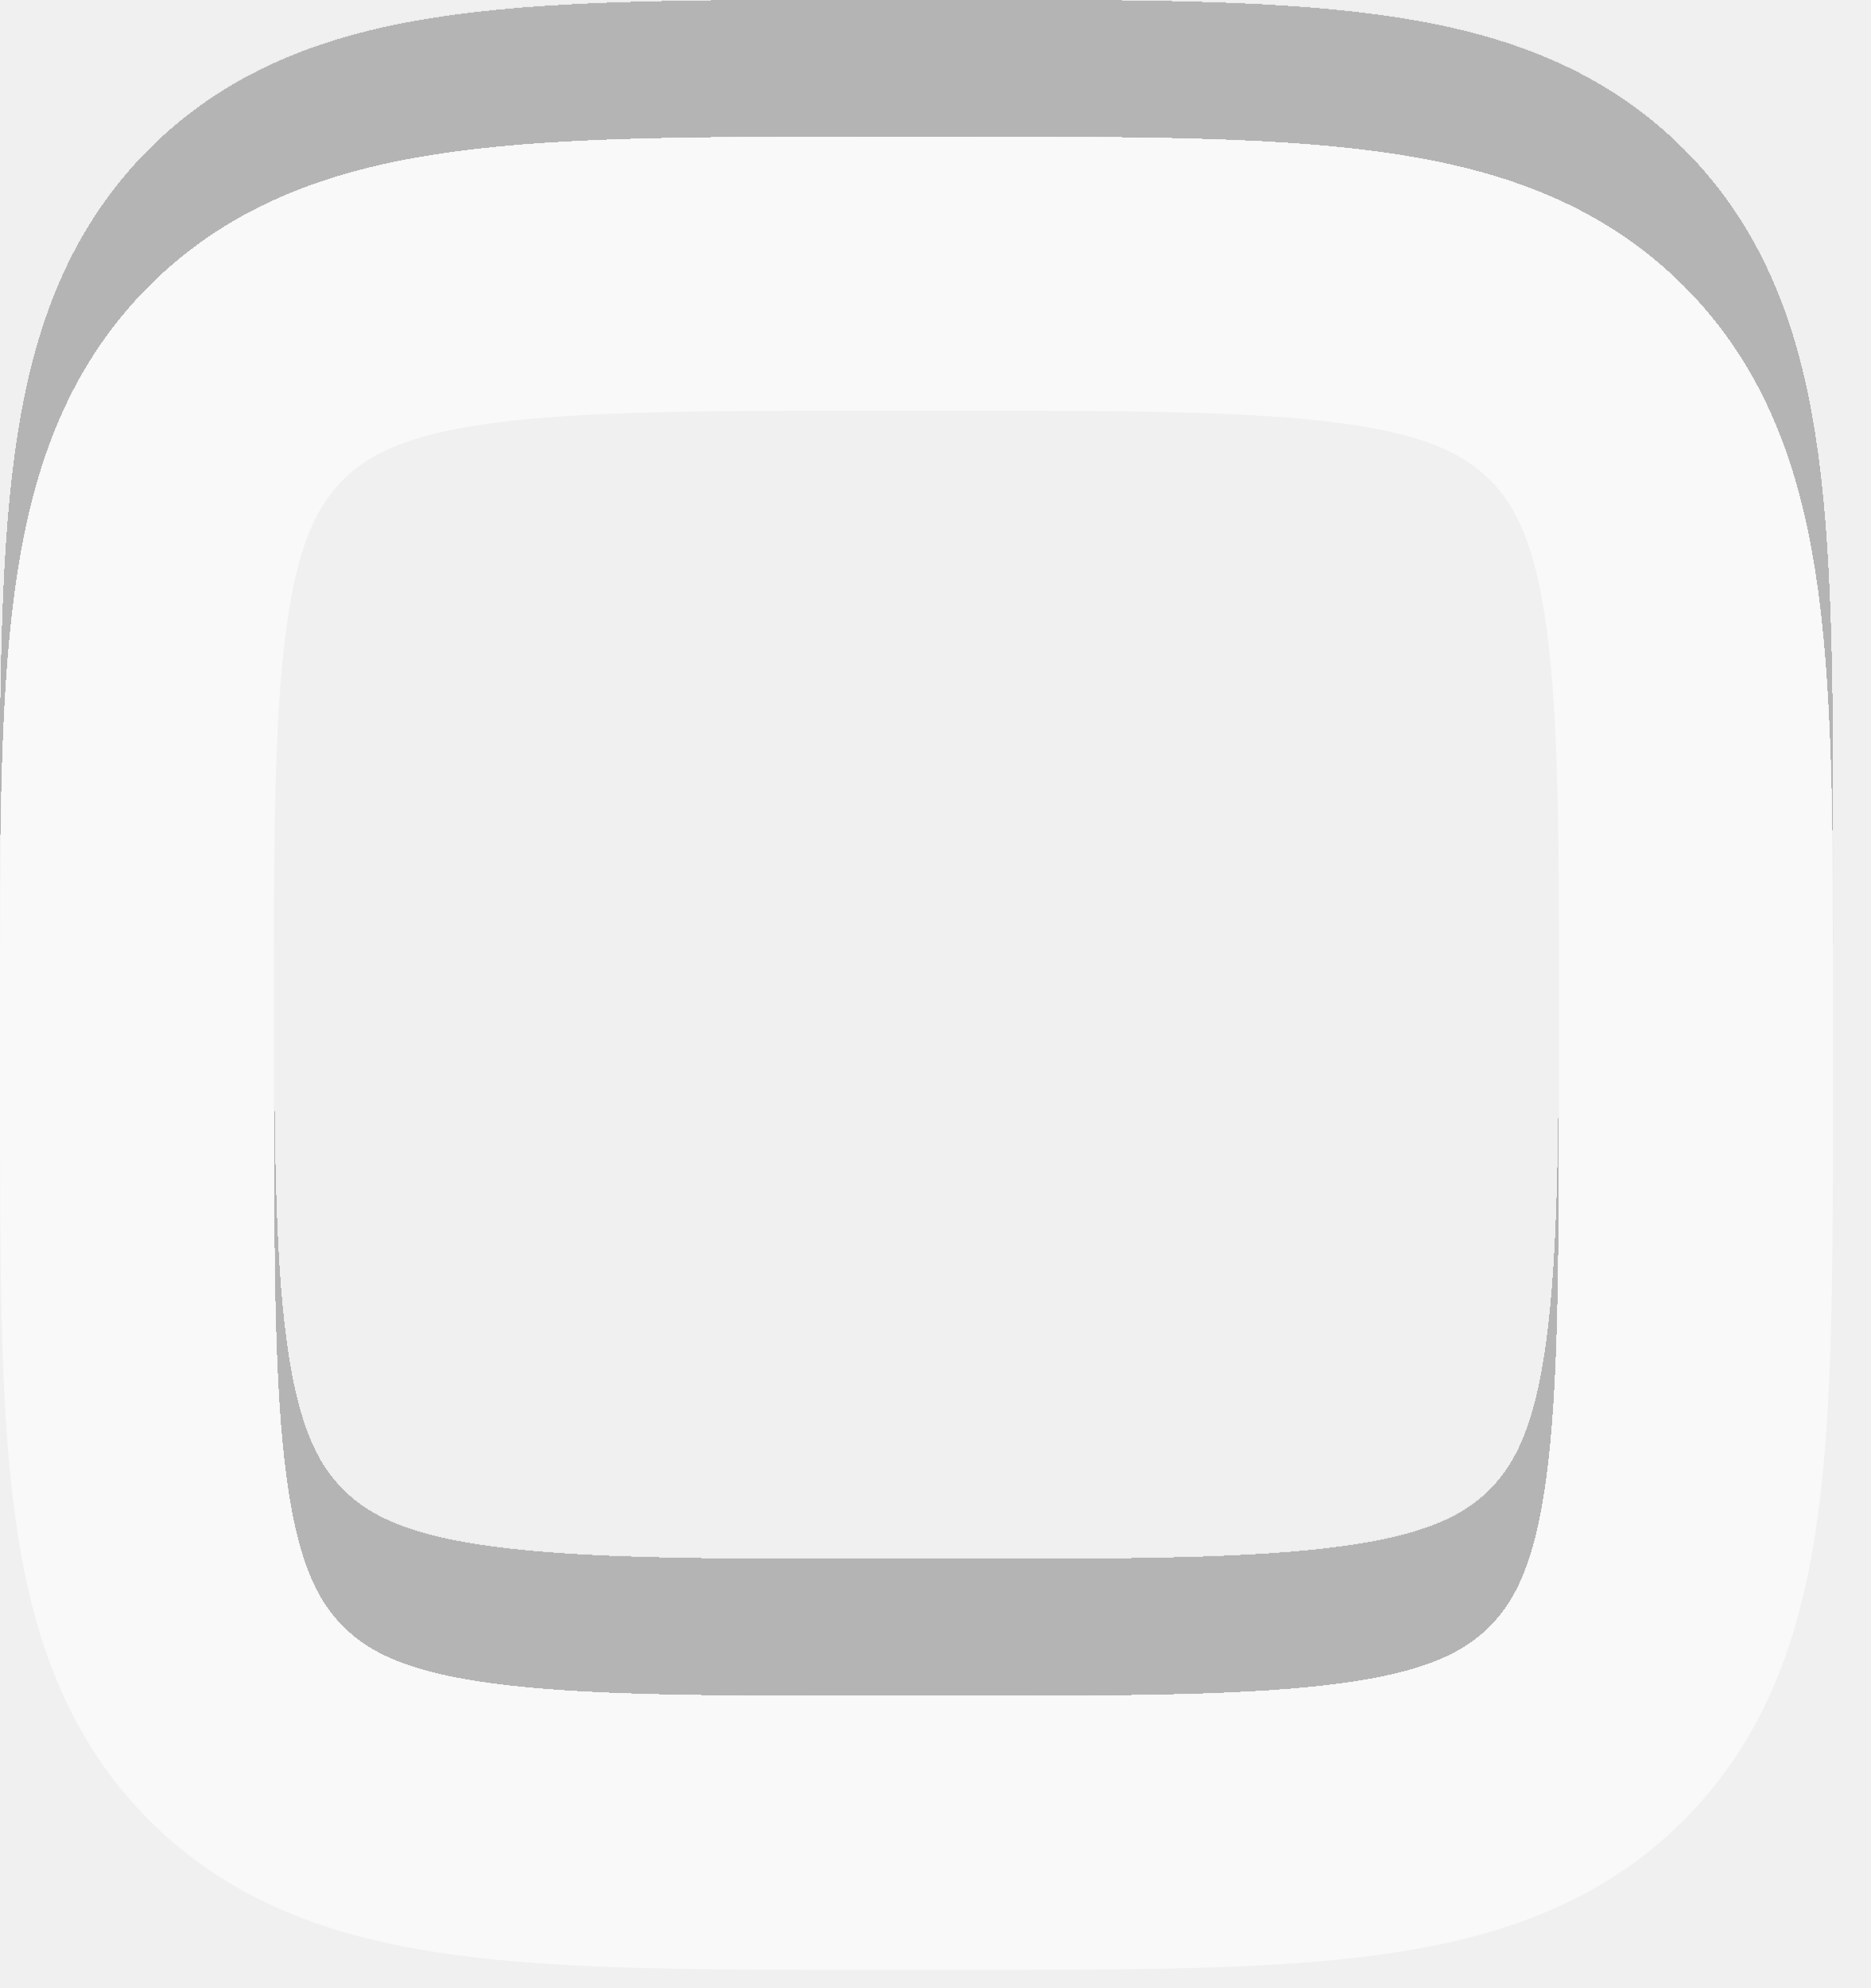
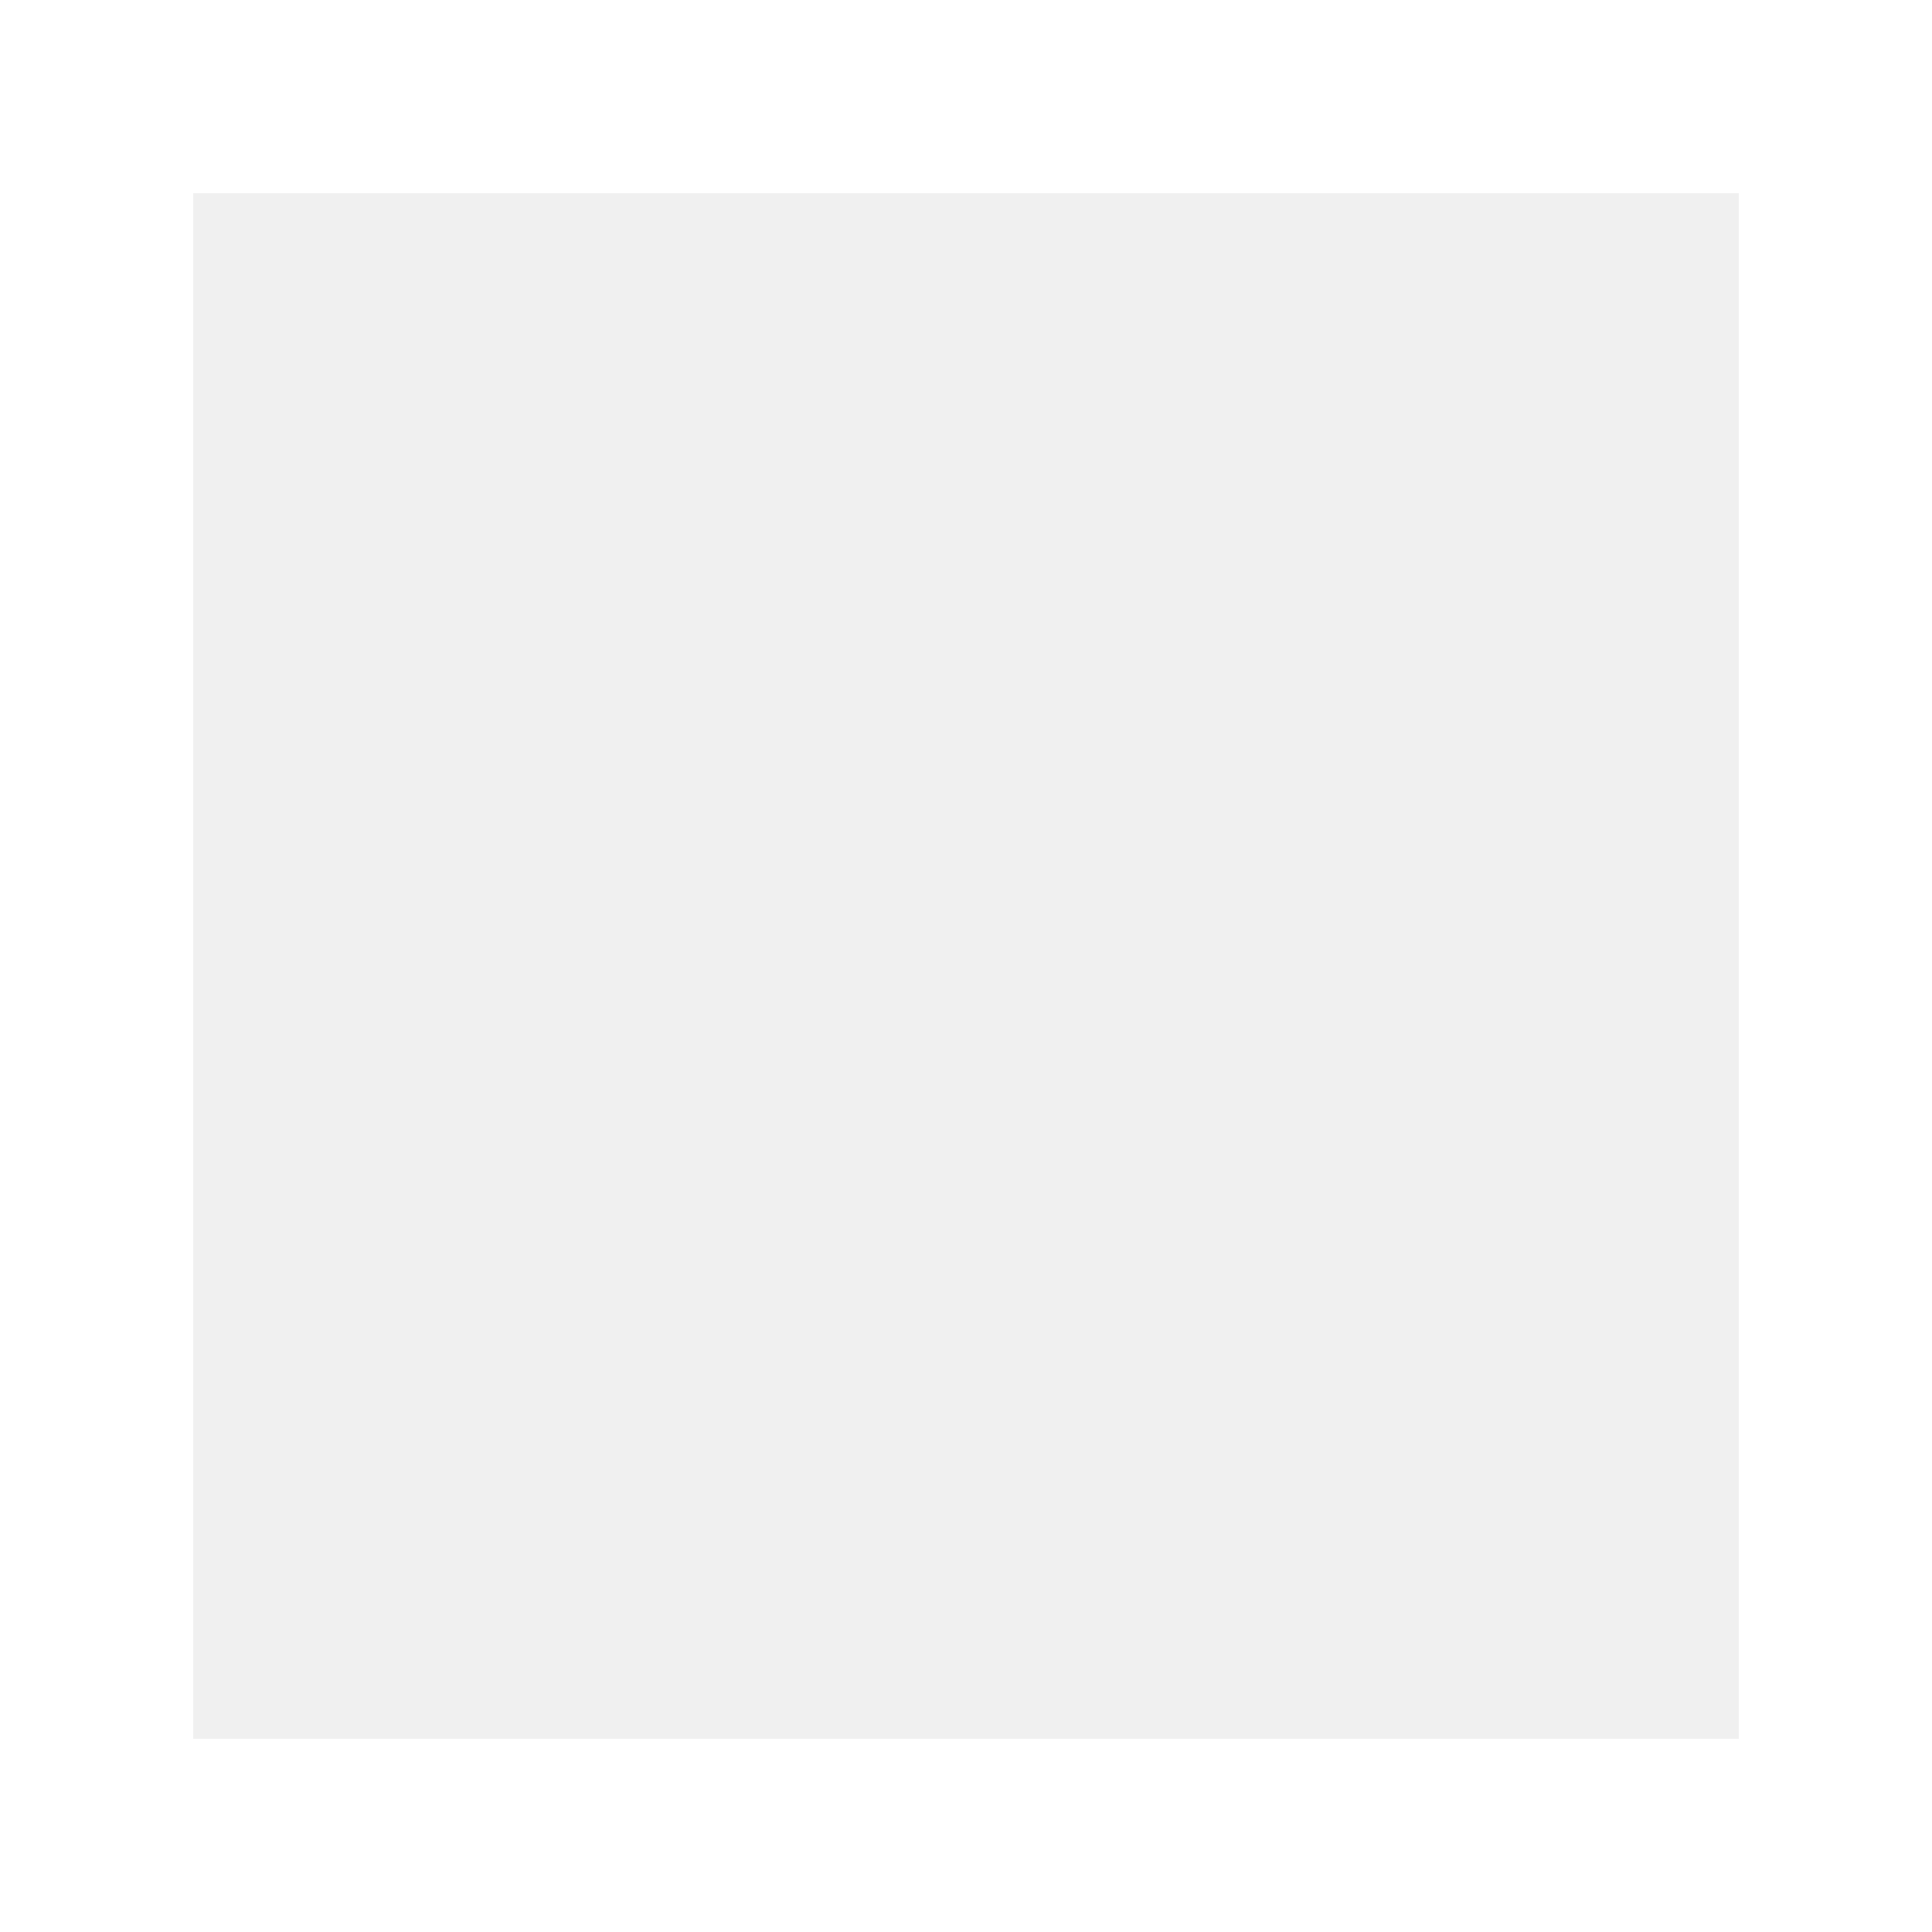
- <svg xmlns="http://www.w3.org/2000/svg" width="48" height="51" viewBox="0 0 48 51" fill="none">
-   <g filter="url(#filter0_d_1205_51)">
-     <path d="M22.666 47.024H24.358C33.387 47.024 37.902 47.024 40.707 44.219C43.512 41.414 43.512 36.9 43.512 27.87V26.179C43.512 17.149 43.512 12.635 40.707 9.829C37.902 7.024 33.387 7.024 24.358 7.024H22.666C13.637 7.024 9.122 7.024 6.317 9.829C3.512 12.635 3.512 17.149 3.512 26.179L3.512 27.87C3.512 36.9 3.512 41.414 6.317 44.219C9.122 47.024 13.637 47.024 22.666 47.024Z" stroke-width="7.024" stroke-linecap="round" stroke="white" stroke-opacity="0.6" shape-rendering="geometricPrecision" />
-   </g>
-   <defs>
-     <filter id="filter0_d_1205_51" x="0" y="8.79765e-05" width="47.023" height="50.536" filterUnits="userSpaceOnUse" color-interpolation-filters="sRGB">
-       <feFlood flood-opacity="0" result="BackgroundImageFix" />
-       <feColorMatrix in="SourceAlpha" type="matrix" values="0 0 0 0 0 0 0 0 0 0 0 0 0 0 0 0 0 0 127 0" result="hardAlpha" />
-       <feOffset dy="-3.512" />
-       <feComposite in2="hardAlpha" operator="out" />
-       <feColorMatrix type="matrix" values="0 0 0 0 0 0 0 0 0 0 0 0 0 0 0 0 0 0 0.25 0" />
-       <feBlend mode="normal" in2="BackgroundImageFix" result="effect1_dropShadow_1205_51" />
-       <feBlend mode="normal" in="SourceGraphic" in2="effect1_dropShadow_1205_51" result="shape" />
-     </filter>
-   </defs>
+ <svg xmlns="http://www.w3.org/2000/svg" width="10" height="10" viewBox="0 0 10 10" fill="none">
+   <rect x="0.5" y="0.5" width="9" height="9" stroke="white" stroke-width="1" />
</svg>
